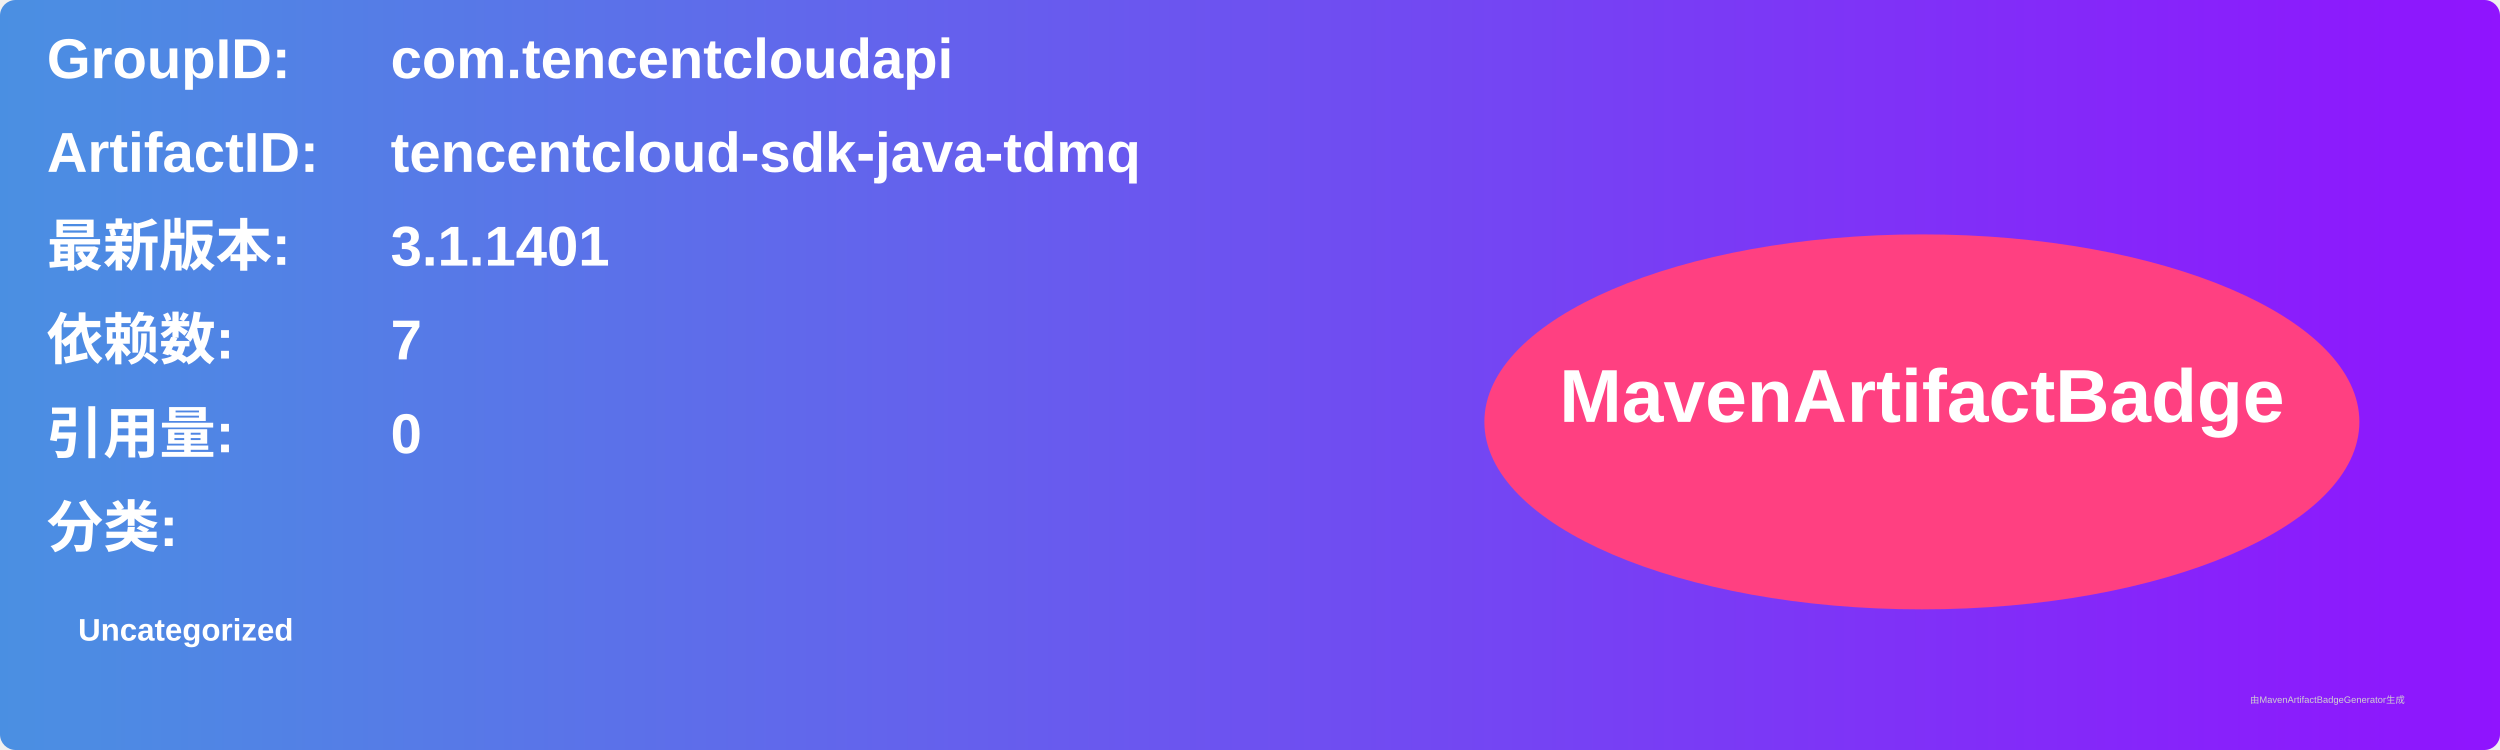
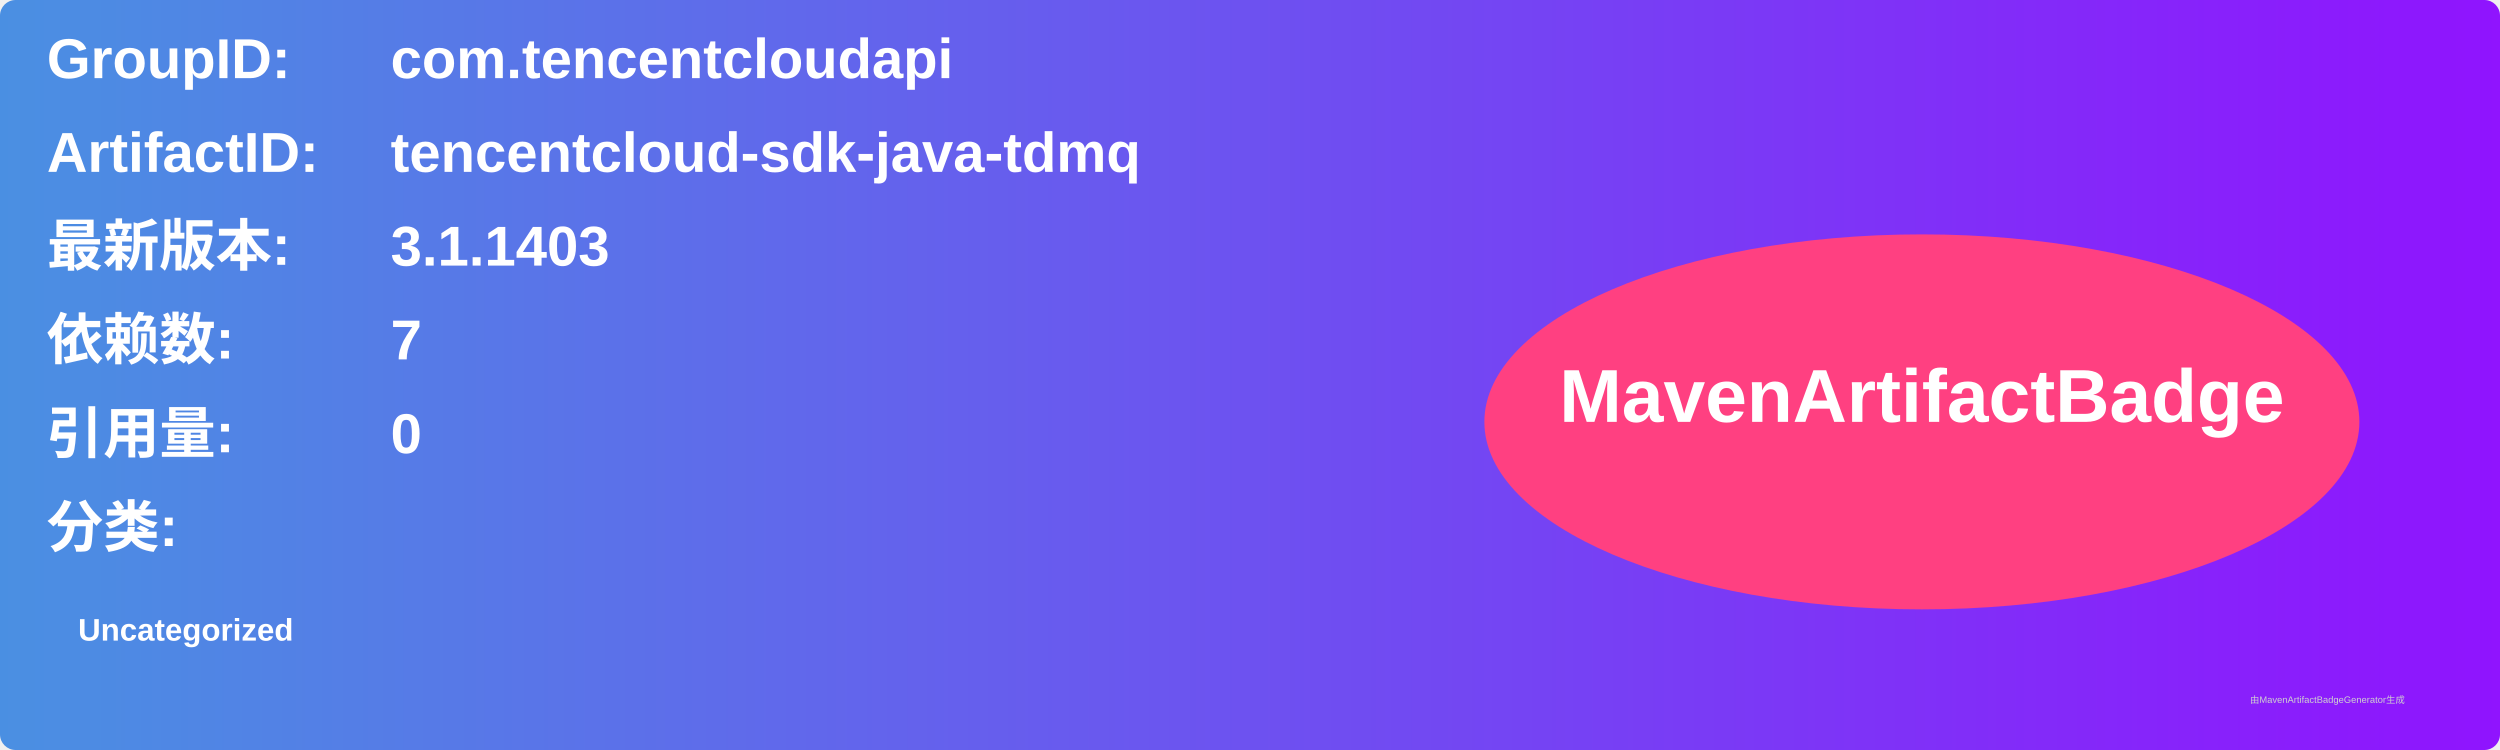
<svg xmlns="http://www.w3.org/2000/svg" width="800" height="240" viewBox="0 0 800 240">
  <linearGradient id="grad" x1="0%" y1="0%" x2="100%" y2="0%">
    <stop offset="0%" stop-color="#4a90e2" />
    <stop offset="100%" stop-color="#9013fe" />
  </linearGradient>
  <rect width="100%" height="100%" rx="5" ry="5" fill="url(#grad)" />
  <g transform="translate(15, 15)">
    <text x="0" y="10" font-family="Arial" font-size="18" fill="white" font-weight="bold" width="260">GroupID:</text>
    <text x="110" y="10" font-family="Arial" font-size="18" fill="white" font-weight="bold" width="460">com.tencentcloudapi</text>
    <text x="0" y="40" font-family="Arial" font-size="18" fill="white" font-weight="bold" width="260">ArtifactID:</text>
    <text x="110" y="40" font-family="Arial" font-size="18" fill="white" font-weight="bold" width="460">tencentcloud-sdk-java-tdmq</text>
    <text x="0" y="70" font-family="Arial" font-size="18" fill="white" font-weight="bold">最新版本:</text>
    <text x="110" y="70" font-family="Arial" font-size="18" fill="white" font-weight="bold">
-       <tspan font-weight="bold">3.1.1401</tspan>
+       <tspan font-weight="bold">3.1.1403</tspan>
    </text>
    <text x="0" y="100" font-family="Arial" font-size="18" fill="white" font-weight="bold">依赖数: </text>
    <text x="110" y="100" font-family="Arial" font-size="18" fill="white">
      <tspan font-weight="bold">7</tspan>
    </text>
    <text x="0" y="130" font-family="Arial" font-size="18" fill="white" font-weight="bold">引用量: </text>
    <text x="110" y="130" font-family="Arial" font-size="18" fill="white">
      <tspan font-weight="bold">0</tspan>
    </text>
    <text x="0" y="160" font-family="Arial" font-size="18" fill="white" font-weight="bold">分类:</text>
    <text x="10" y="190" font-family="Arial" font-size="10" fill="white">
      <tspan font-weight="bold">Uncategorized</tspan>
    </text>
    <ellipse cx="600" cy="120" rx="140" ry="60" fill="#ff4081" />
    <text x="600" y="120" text-anchor="middle" font-family="Arial" font-size="24" fill="white" font-weight="bold">MavenArtifactBadge</text>
  </g>
  <text x="720" y="225" font-family="Arial" font-size="3" fill="#d0d0d0">由MavenArtifactBadgeGenerator生成</text>
</svg>
